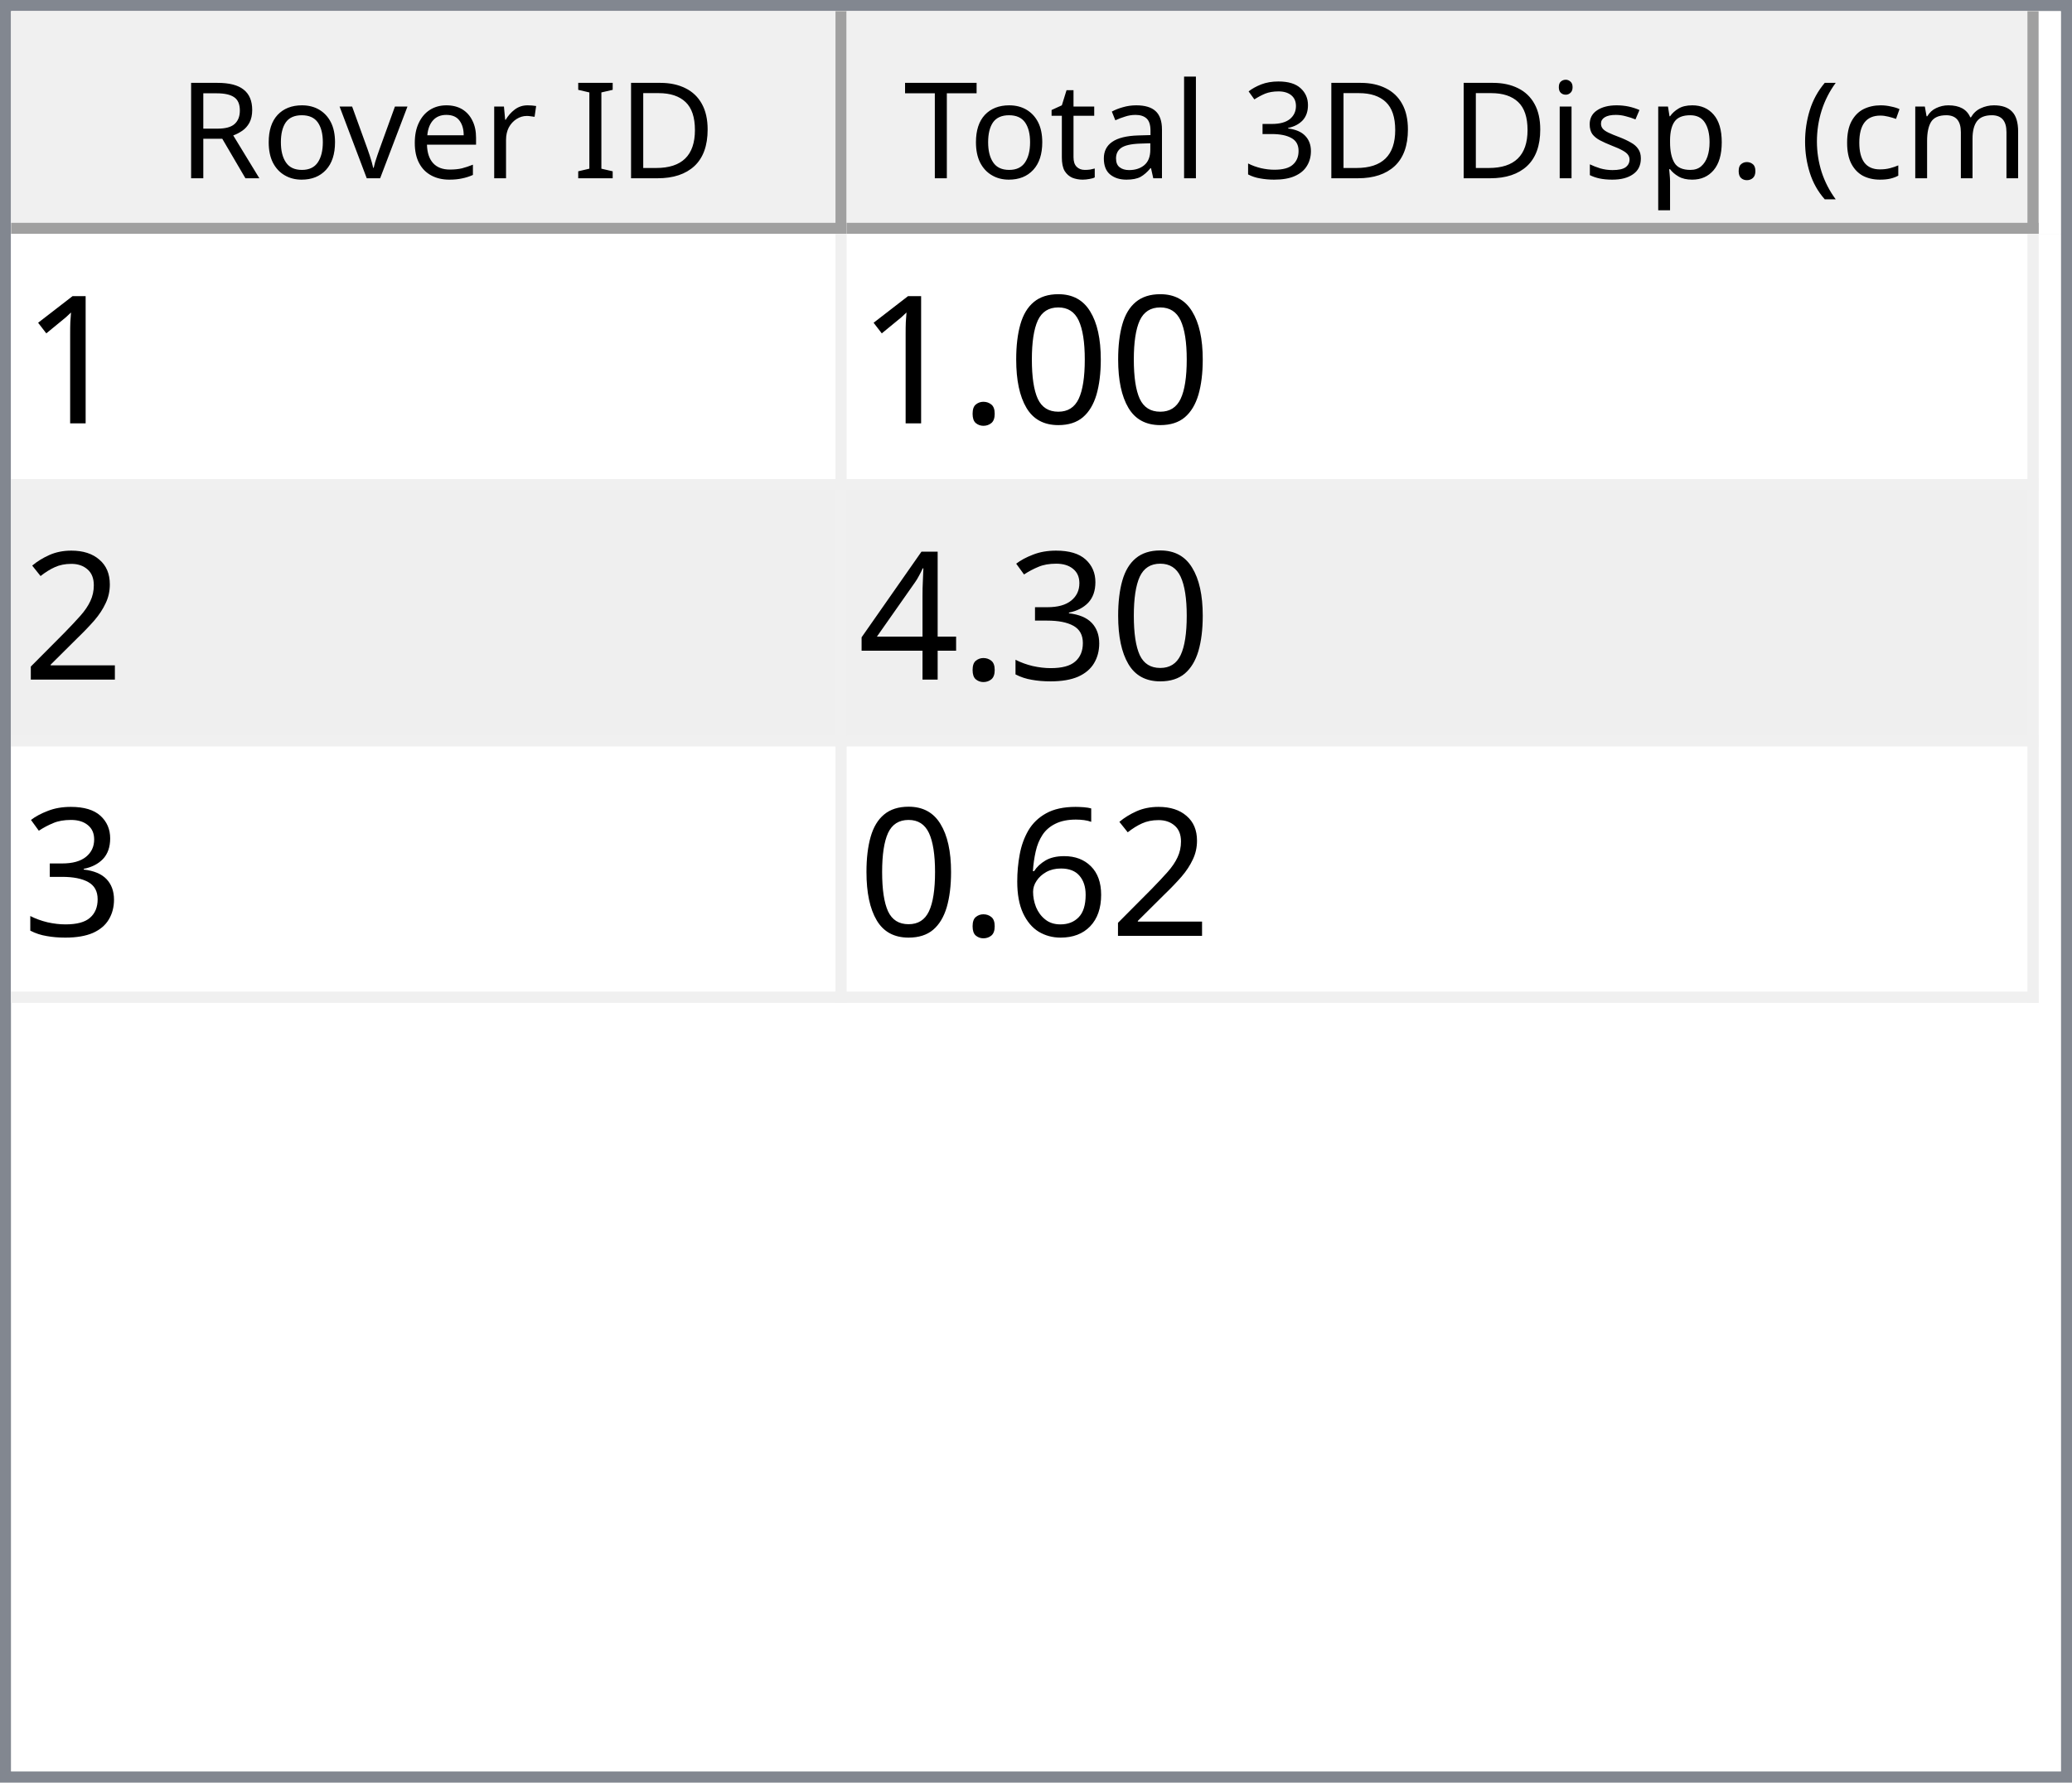
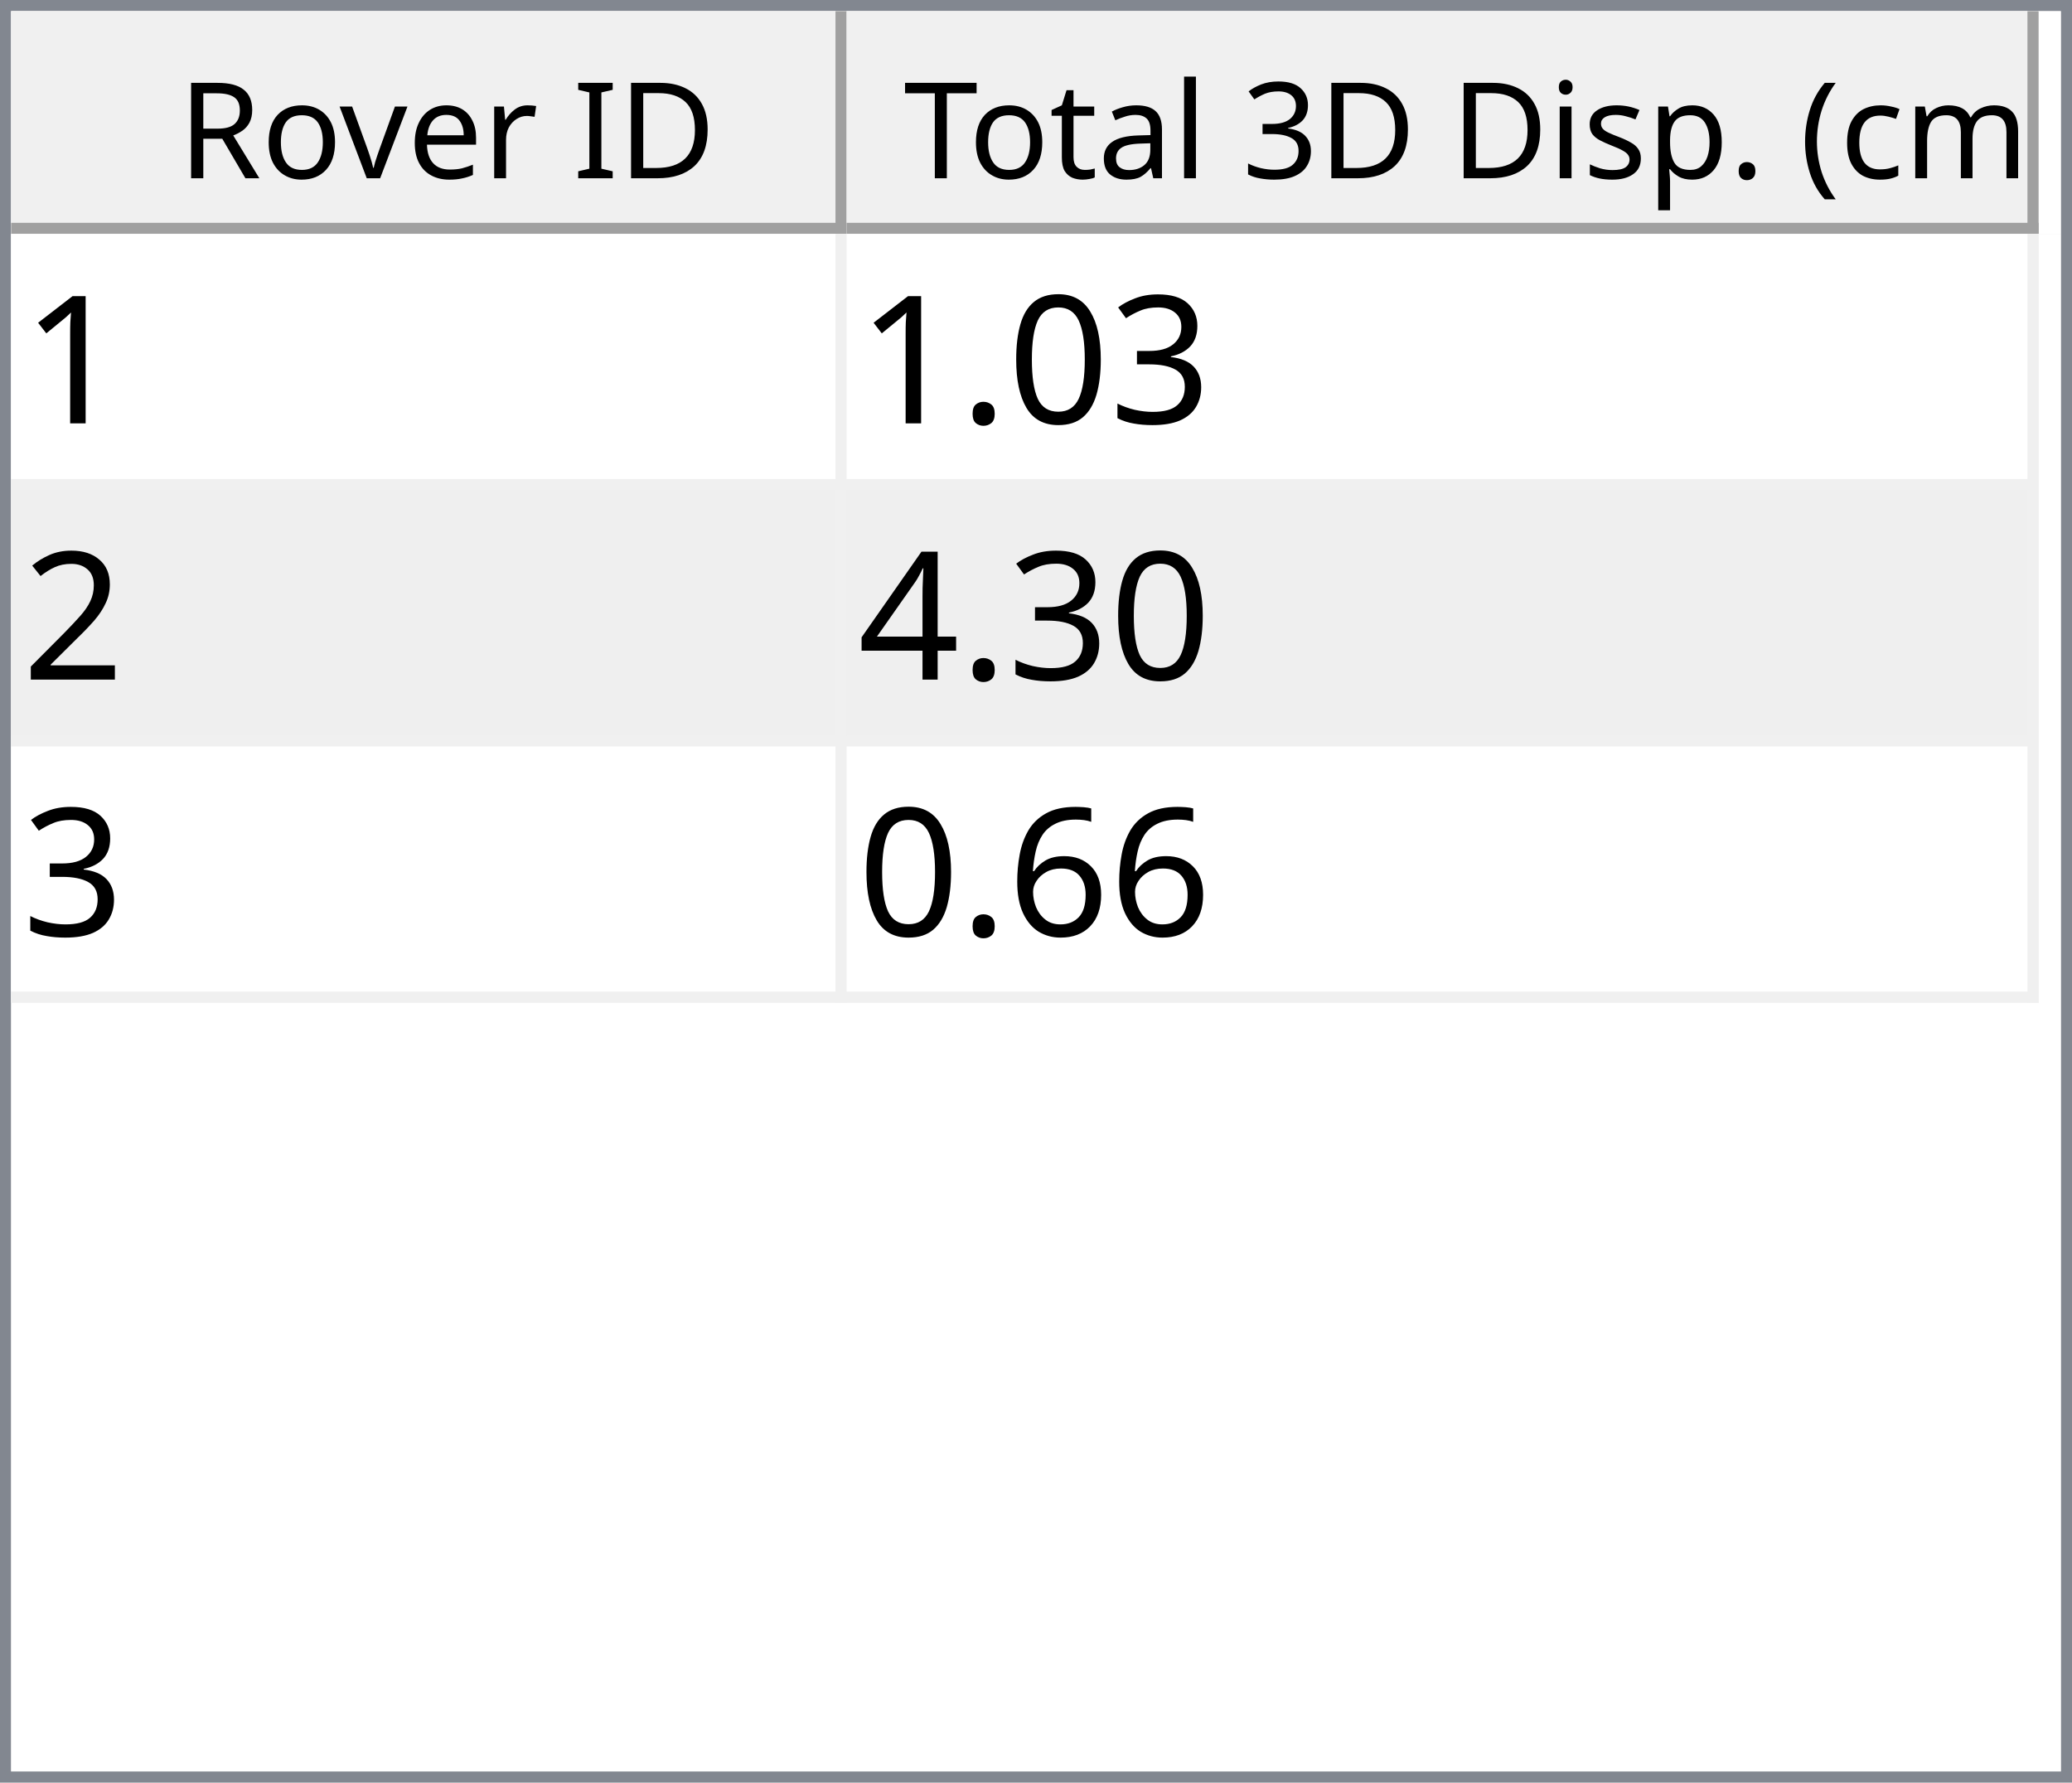
<svg xmlns="http://www.w3.org/2000/svg" style="fill-opacity:1; color-rendering:auto; color-interpolation:auto; text-rendering:auto; stroke:black; stroke-linecap:square; stroke-miterlimit:10; shape-rendering:auto; stroke-opacity:1; fill:black; stroke-dasharray:none; font-weight:normal; stroke-width:1; font-family:'Dialog'; font-style:normal; stroke-linejoin:miter; font-size:12px; stroke-dashoffset:0; image-rendering:auto;" width="186" height="160">
  <defs id="genericDefs" />
  <g>
    <defs id="defs1">
      <clipPath clipPathUnits="userSpaceOnUse" id="clipPath1">
        <path d="M0 0 L186 0 L186 160 L0 160 L0 0 Z" />
      </clipPath>
      <clipPath clipPathUnits="userSpaceOnUse" id="clipPath2">
        <path d="M0 0 L0 160 L186 160 L186 0 Z" />
      </clipPath>
      <clipPath clipPathUnits="userSpaceOnUse" id="clipPath3">
        <path d="M0 0 L0 20 L184 20 L184 0 Z" />
      </clipPath>
      <clipPath clipPathUnits="userSpaceOnUse" id="clipPath4">
        <path d="M0 0 L0 20 L75 20 L75 0 Z" />
      </clipPath>
      <clipPath clipPathUnits="userSpaceOnUse" id="clipPath5">
        <path d="M1 1 L1 19 L74 19 L74 1 Z" />
      </clipPath>
      <clipPath clipPathUnits="userSpaceOnUse" id="clipPath6">
        <path d="M0 0 L0 18 L73 18 L73 0 Z" />
      </clipPath>
      <clipPath clipPathUnits="userSpaceOnUse" id="clipPath7">
        <path d="M-0.5 -0.5 L-0.5 19.5 L74.5 19.5 L74.5 -0.5 Z" />
      </clipPath>
      <clipPath clipPathUnits="userSpaceOnUse" id="clipPath8">
        <path d="M0 0 L0 20 L107 20 L107 0 Z" />
      </clipPath>
      <clipPath clipPathUnits="userSpaceOnUse" id="clipPath9">
        <path d="M1 1 L1 19 L106 19 L106 1 Z" />
      </clipPath>
      <clipPath clipPathUnits="userSpaceOnUse" id="clipPath10">
        <path d="M0 0 L0 18 L105 18 L105 0 Z" />
      </clipPath>
      <clipPath clipPathUnits="userSpaceOnUse" id="clipPath11">
        <path d="M-0.5 -0.5 L-0.5 19.5 L106.5 19.5 L106.5 -0.5 Z" />
      </clipPath>
      <clipPath clipPathUnits="userSpaceOnUse" id="clipPath12">
        <path d="M0 0 L0 138 L184 138 L184 0 Z" />
      </clipPath>
      <clipPath clipPathUnits="userSpaceOnUse" id="clipPath13">
        <path d="M0 0 L0 69 L182 69 L182 0 Z" />
      </clipPath>
      <clipPath clipPathUnits="userSpaceOnUse" id="clipPath14">
        <path d="M-0.5 -0.5 L-0.5 68.5 L181.5 68.5 L181.5 -0.5 Z" />
      </clipPath>
      <clipPath clipPathUnits="userSpaceOnUse" id="clipPath15">
        <path d="M0 0 L0 22 L74 22 L74 0 Z" />
      </clipPath>
      <clipPath clipPathUnits="userSpaceOnUse" id="clipPath16">
        <path d="M0 0 L0 22 L106 22 L106 0 Z" />
      </clipPath>
      <font horiz-adv-x="64.551" id="font1">
        <font-face ascent="107.91" descent="25.098" units-per-em="100" style="font-style:normal; font-family:Segoe UI; font-weight:normal;" />
        <missing-glyph horiz-adv-x="64.551" d="M8.109 0 L8.109 68.266 L56.453 68.266 L56.453 0 L8.109 0 ZM15.328 7.234 L49.219 7.234 L49.219 61.031 L15.328 61.031 L15.328 7.234 Z" />
        <glyph unicode="D" horiz-adv-x="70.117" d="M9.188 0 L9.188 70.016 L28.516 70.016 Q65.531 70.016 65.531 35.891 Q65.531 19.672 55.25 9.836 Q44.969 0 27.734 0 L9.188 0 ZM17.391 62.594 L17.391 7.422 L27.828 7.422 Q41.609 7.422 49.273 14.797 Q56.938 22.172 56.938 35.688 Q56.938 62.594 28.328 62.594 L17.391 62.594 Z" />
        <glyph unicode="I" horiz-adv-x="26.611" d="M17.391 0 L9.188 0 L9.188 70.016 L17.391 70.016 L17.391 0 Z" />
        <glyph unicode=" " horiz-adv-x="27.393" d="" />
        <glyph unicode="r" horiz-adv-x="34.766" d="M34.188 41.891 Q32.078 43.5 28.125 43.5 Q23 43.5 19.555 38.672 Q16.109 33.844 16.109 25.484 L16.109 0 L8.109 0 L8.109 50 L16.109 50 L16.109 39.703 L16.312 39.703 Q18.016 44.969 21.531 47.922 Q25.047 50.875 29.391 50.875 Q32.516 50.875 34.188 50.203 L34.188 41.891 Z" />
        <glyph unicode="e" horiz-adv-x="52.295" d="M48.297 23 L12.984 23 Q13.188 14.656 17.484 10.109 Q21.781 5.562 29.297 5.562 Q37.75 5.562 44.828 11.141 L44.828 3.609 Q38.234 -1.172 27.391 -1.172 Q16.797 -1.172 10.742 5.641 Q4.688 12.453 4.688 24.812 Q4.688 36.469 11.305 43.82 Q17.922 51.172 27.734 51.172 Q37.547 51.172 42.922 44.828 Q48.297 38.484 48.297 27.203 L48.297 23 ZM40.094 29.781 Q40.047 36.719 36.75 40.578 Q33.453 44.438 27.594 44.438 Q21.922 44.438 17.969 40.383 Q14.016 36.328 13.094 29.781 L40.094 29.781 Z" />
        <glyph unicode="v" horiz-adv-x="47.9" d="M47.406 50 L27.484 0 L19.625 0 L0.688 50 L9.469 50 L22.172 13.672 Q23.578 9.672 23.922 6.688 L24.125 6.688 Q24.609 10.453 25.688 13.484 L38.969 50 L47.406 50 Z" />
        <glyph unicode="o" horiz-adv-x="58.594" d="M29 -1.172 Q17.922 -1.172 11.305 5.836 Q4.688 12.844 4.688 24.422 Q4.688 37.016 11.57 44.094 Q18.453 51.172 30.172 51.172 Q41.359 51.172 47.633 44.289 Q53.906 37.406 53.906 25.203 Q53.906 13.234 47.141 6.031 Q40.375 -1.172 29 -1.172 ZM29.594 44.438 Q21.875 44.438 17.383 39.188 Q12.891 33.938 12.891 24.703 Q12.891 15.828 17.43 10.695 Q21.969 5.562 29.594 5.562 Q37.359 5.562 41.531 10.594 Q45.703 15.625 45.703 24.906 Q45.703 34.281 41.531 39.359 Q37.359 44.438 29.594 44.438 Z" />
        <glyph unicode="R" horiz-adv-x="59.814" d="M59.375 0 L49.609 0 L37.891 19.625 Q36.281 22.359 34.766 24.289 Q33.25 26.219 31.664 27.438 Q30.078 28.656 28.25 29.219 Q26.422 29.781 24.125 29.781 L17.391 29.781 L17.391 0 L9.188 0 L9.188 70.016 L30.078 70.016 Q34.672 70.016 38.555 68.867 Q42.438 67.719 45.289 65.375 Q48.141 63.031 49.758 59.547 Q51.375 56.062 51.375 51.375 Q51.375 47.703 50.273 44.656 Q49.172 41.609 47.148 39.211 Q45.125 36.812 42.266 35.133 Q39.406 33.453 35.844 32.516 L35.844 32.328 Q37.594 31.547 38.891 30.547 Q40.188 29.547 41.359 28.18 Q42.531 26.812 43.68 25.078 Q44.828 23.344 46.234 21.047 L59.375 0 ZM17.391 62.594 L17.391 37.203 L28.516 37.203 Q31.594 37.203 34.203 38.133 Q36.812 39.062 38.719 40.797 Q40.625 42.531 41.703 45.047 Q42.781 47.562 42.781 50.688 Q42.781 56.297 39.141 59.445 Q35.5 62.594 28.609 62.594 L17.391 62.594 Z" />
        <glyph unicode=")" horiz-adv-x="30.176" d="M8.297 -15.922 L1.172 -15.922 Q16.406 2.344 16.406 26.812 Q16.406 51.469 1.078 70.016 L8.297 70.016 Q23.531 52.156 23.531 26.703 Q23.531 1.375 8.297 -15.922 Z" />
        <glyph unicode="m" horiz-adv-x="86.133" d="M79.109 0 L71.094 0 L71.094 28.719 Q71.094 37.016 68.531 40.727 Q65.969 44.438 59.906 44.438 Q54.781 44.438 51.195 39.75 Q47.609 35.062 47.609 28.516 L47.609 0 L39.594 0 L39.594 29.688 Q39.594 44.438 28.219 44.438 Q22.953 44.438 19.531 40.016 Q16.109 35.594 16.109 28.516 L16.109 0 L8.109 0 L8.109 50 L16.109 50 L16.109 42.094 L16.312 42.094 Q21.625 51.172 31.844 51.172 Q36.969 51.172 40.773 48.312 Q44.578 45.453 46 40.828 Q51.562 51.172 62.594 51.172 Q79.109 51.172 79.109 30.812 L79.109 0 Z" />
        <glyph unicode="c" horiz-adv-x="46.191" d="M42.188 2.297 Q36.422 -1.172 28.516 -1.172 Q17.828 -1.172 11.258 5.789 Q4.688 12.75 4.688 23.828 Q4.688 36.188 11.766 43.68 Q18.844 51.172 30.672 51.172 Q37.25 51.172 42.281 48.734 L42.281 40.531 Q36.719 44.438 30.375 44.438 Q22.703 44.438 17.797 38.945 Q12.891 33.453 12.891 24.516 Q12.891 15.719 17.508 10.641 Q22.125 5.562 29.891 5.562 Q36.422 5.562 42.188 9.906 L42.188 2.297 Z" />
        <glyph unicode="(" horiz-adv-x="30.176" d="M29.109 -15.922 L21.969 -15.922 Q6.844 1.375 6.844 26.703 Q6.844 52.156 21.969 70.016 L29.203 70.016 Q13.875 51.469 13.875 26.812 Q13.875 2.344 29.109 -15.922 Z" />
        <glyph unicode="." horiz-adv-x="21.68" d="M10.891 -1.078 Q8.641 -1.078 7.055 0.539 Q5.469 2.156 5.469 4.391 Q5.469 6.641 7.055 8.273 Q8.641 9.906 10.891 9.906 Q13.188 9.906 14.797 8.273 Q16.406 6.641 16.406 4.391 Q16.406 2.156 14.797 0.539 Q13.188 -1.078 10.891 -1.078 Z" />
        <glyph unicode="p" horiz-adv-x="58.789" d="M16.312 7.234 L16.109 7.234 L16.109 -23 L8.109 -23 L8.109 50 L16.109 50 L16.109 41.219 L16.312 41.219 Q22.219 51.172 33.594 51.172 Q43.266 51.172 48.688 44.461 Q54.109 37.75 54.109 26.469 Q54.109 13.922 48 6.375 Q41.891 -1.172 31.297 -1.172 Q21.578 -1.172 16.312 7.234 ZM16.109 27.391 L16.109 20.406 Q16.109 14.203 20.141 9.883 Q24.172 5.562 30.375 5.562 Q37.641 5.562 41.773 11.133 Q45.906 16.703 45.906 26.609 Q45.906 34.969 42.047 39.703 Q38.188 44.438 31.594 44.438 Q24.609 44.438 20.359 39.578 Q16.109 34.719 16.109 27.391 Z" />
        <glyph unicode="s" horiz-adv-x="42.432" d="M5.078 1.812 L5.078 10.406 Q11.625 5.562 19.484 5.562 Q30.031 5.562 30.031 12.594 Q30.031 14.594 29.125 15.992 Q28.219 17.391 26.68 18.461 Q25.141 19.531 23.07 20.383 Q21 21.234 18.609 22.172 Q15.281 23.484 12.766 24.828 Q10.25 26.172 8.57 27.859 Q6.891 29.547 6.031 31.695 Q5.172 33.844 5.172 36.719 Q5.172 40.234 6.789 42.945 Q8.406 45.656 11.086 47.484 Q13.766 49.312 17.211 50.242 Q20.656 51.172 24.312 51.172 Q30.812 51.172 35.938 48.922 L35.938 40.828 Q30.422 44.438 23.25 44.438 Q21 44.438 19.195 43.922 Q17.391 43.406 16.094 42.477 Q14.797 41.547 14.086 40.258 Q13.375 38.969 13.375 37.406 Q13.375 35.453 14.086 34.133 Q14.797 32.812 16.164 31.789 Q17.531 30.766 19.484 29.938 Q21.438 29.109 23.922 28.125 Q27.25 26.859 29.883 25.516 Q32.516 24.172 34.375 22.484 Q36.234 20.797 37.234 18.602 Q38.234 16.406 38.234 13.375 Q38.234 9.672 36.602 6.938 Q34.969 4.203 32.234 2.398 Q29.5 0.594 25.93 -0.289 Q22.359 -1.172 18.453 -1.172 Q10.75 -1.172 5.078 1.812 Z" />
        <glyph unicode="i" horiz-adv-x="24.219" d="M12.203 62.703 Q10.062 62.703 8.547 64.164 Q7.031 65.625 7.031 67.875 Q7.031 70.125 8.547 71.609 Q10.062 73.094 12.203 73.094 Q14.406 73.094 15.945 71.609 Q17.484 70.125 17.484 67.875 Q17.484 65.719 15.945 64.211 Q14.406 62.703 12.203 62.703 ZM16.109 0 L8.109 0 L8.109 50 L16.109 50 L16.109 0 Z" />
        <glyph unicode="3" horiz-adv-x="53.906" d="M46.531 19.828 Q46.531 15.094 44.75 11.211 Q42.969 7.328 39.719 4.57 Q36.469 1.812 31.93 0.297 Q27.391 -1.219 21.922 -1.219 Q11.922 -1.219 6 2.594 L6 11.188 Q13.094 5.609 22.219 5.609 Q25.875 5.609 28.828 6.539 Q31.781 7.469 33.906 9.227 Q36.031 10.984 37.18 13.477 Q38.328 15.969 38.328 19.094 Q38.328 32.812 18.797 32.812 L12.984 32.812 L12.984 39.594 L18.5 39.594 Q35.797 39.594 35.797 52.484 Q35.797 64.406 22.609 64.406 Q15.188 64.406 8.688 59.422 L8.688 67.188 Q15.375 71.188 24.609 71.188 Q29 71.188 32.57 69.969 Q36.141 68.75 38.68 66.555 Q41.219 64.359 42.609 61.281 Q44 58.203 44 54.5 Q44 40.672 30.031 36.719 L30.031 36.531 Q33.594 36.141 36.625 34.797 Q39.656 33.453 41.852 31.305 Q44.047 29.156 45.289 26.25 Q46.531 23.344 46.531 19.828 Z" />
        <glyph unicode="l" horiz-adv-x="24.219" d="M16.109 0 L8.109 0 L8.109 74.031 L16.109 74.031 L16.109 0 Z" />
        <glyph unicode="a" horiz-adv-x="50.879" d="M43.891 0 L35.891 0 L35.891 7.812 L35.688 7.812 Q30.469 -1.172 20.312 -1.172 Q12.844 -1.172 8.617 2.781 Q4.391 6.734 4.391 13.281 Q4.391 27.297 20.906 29.594 L35.891 31.688 Q35.891 44.438 25.594 44.438 Q16.547 44.438 9.281 38.281 L9.281 46.484 Q16.656 51.172 26.266 51.172 Q43.891 51.172 43.891 32.516 L43.891 0 ZM35.891 25.297 L23.828 23.641 Q18.266 22.859 15.43 20.875 Q12.594 18.891 12.594 13.875 Q12.594 10.203 15.211 7.883 Q17.828 5.562 22.172 5.562 Q28.125 5.562 32.008 9.742 Q35.891 13.922 35.891 20.312 L35.891 25.297 Z" />
        <glyph unicode="t" horiz-adv-x="33.887" d="M31.297 0.484 Q28.469 -1.078 23.828 -1.078 Q10.688 -1.078 10.688 13.578 L10.688 43.172 L2.094 43.172 L2.094 50 L10.688 50 L10.688 62.203 L18.703 64.797 L18.703 50 L31.297 50 L31.297 43.172 L18.703 43.172 L18.703 14.984 Q18.703 9.969 20.414 7.82 Q22.125 5.672 26.078 5.672 Q29.109 5.672 31.297 7.328 L31.297 0.484 Z" />
        <glyph unicode="T" horiz-adv-x="52.393" d="M50.594 62.594 L30.375 62.594 L30.375 0 L22.172 0 L22.172 62.594 L2 62.594 L2 70.016 L50.594 70.016 L50.594 62.594 Z" />
      </font>
      <font horiz-adv-x="75.0" id="font2">
        <font-face ascent="100.537" descent="21.973" units-per-em="100" style="font-style:normal; font-family:sans-serif; font-weight:normal;" />
        <missing-glyph horiz-adv-x="75.0" d="M12.5 0 L12.5 62.5 L62.5 62.5 L62.5 0 L12.5 0 ZM14.062 1.562 L60.938 1.562 L60.938 60.938 L14.062 60.938 L14.062 1.562 Z" />
        <glyph unicode="1" horiz-adv-x="55.615" d="M37.25 0 L28.469 0 L28.469 56 Q25.297 52.984 20.141 49.953 Q14.984 46.922 10.891 45.406 L10.891 53.906 Q18.266 57.375 23.781 62.305 Q29.297 67.234 31.594 71.875 L37.25 71.875 L37.25 0 Z" />
+         <glyph unicode="3" horiz-adv-x="55.615" d="M4.203 18.891 L12.984 20.062 Q14.5 12.594 18.141 9.297 Q21.781 6 27 6 Q33.203 6 37.477 10.297 Q41.75 14.594 41.75 20.953 Q41.75 27 37.797 30.93 Q33.844 34.859 27.734 34.859 Q25.25 34.859 21.531 33.891 L22.516 41.609 Q23.391 41.5 23.922 41.5 Q29.547 41.5 34.039 44.43 Q38.531 47.359 38.531 53.469 Q38.531 58.297 35.258 61.477 Q31.984 64.656 26.812 64.656 Q21.688 64.656 18.266 61.43 Q14.844 58.203 13.875 51.766 L5.078 53.328 Q6.688 62.156 12.398 67.016 Q18.109 71.875 26.609 71.875 Q32.469 71.875 37.398 69.359 Q42.328 66.844 44.945 62.5 Q47.562 58.156 47.562 53.266 Q47.562 48.641 45.07 44.828 Q42.578 41.016 37.703 38.766 Q44.047 37.312 47.562 32.695 Q51.078 28.078 51.078 21.141 Q51.078 11.766 44.242 5.25 Q37.406 -1.266 26.953 -1.266 Q17.531 -1.266 11.305 4.352 Q5.078 9.969 4.203 18.891 Z" />
        <glyph unicode="0" horiz-adv-x="55.615" d="M4.156 35.297 Q4.156 48 6.766 55.742 Q9.375 63.484 14.523 67.68 Q19.672 71.875 27.484 71.875 Q33.25 71.875 37.594 69.555 Q41.938 67.234 44.773 62.867 Q47.609 58.5 49.219 52.227 Q50.828 45.953 50.828 35.297 Q50.828 22.703 48.242 14.969 Q45.656 7.234 40.508 3.008 Q35.359 -1.219 27.484 -1.219 Q17.141 -1.219 11.234 6.203 Q4.156 15.141 4.156 35.297 ZM13.188 35.297 Q13.188 17.672 17.312 11.836 Q21.438 6 27.484 6 Q33.547 6 37.672 11.859 Q41.797 17.719 41.797 35.297 Q41.797 52.984 37.672 58.789 Q33.547 64.594 27.391 64.594 Q21.344 64.594 17.719 59.469 Q13.188 52.938 13.188 35.297 Z" />
        <glyph unicode="." horiz-adv-x="27.783" d="M9.078 0 L9.078 10.016 L19.094 10.016 L19.094 0 L9.078 0 Z" />
        <glyph unicode="2" horiz-adv-x="55.615" d="M50.344 8.453 L50.344 0 L3.031 0 Q2.938 3.172 4.047 6.109 Q5.859 10.938 9.836 15.625 Q13.812 20.312 21.344 26.469 Q33.016 36.031 37.117 41.625 Q41.219 47.219 41.219 52.203 Q41.219 57.422 37.477 61.008 Q33.734 64.594 27.734 64.594 Q21.391 64.594 17.578 60.789 Q13.766 56.984 13.719 50.25 L4.688 51.172 Q5.609 61.281 11.664 66.578 Q17.719 71.875 27.938 71.875 Q38.234 71.875 44.242 66.164 Q50.25 60.453 50.25 52 Q50.25 47.703 48.492 43.555 Q46.734 39.406 42.656 34.812 Q38.578 30.219 29.109 22.219 Q21.188 15.578 18.945 13.211 Q16.703 10.844 15.234 8.453 L50.344 8.453 Z" />
-         <glyph unicode="3" horiz-adv-x="55.615" d="M4.203 18.891 L12.984 20.062 Q14.5 12.594 18.141 9.297 Q21.781 6 27 6 Q33.203 6 37.477 10.297 Q41.75 14.594 41.75 20.953 Q41.75 27 37.797 30.93 Q33.844 34.859 27.734 34.859 Q25.25 34.859 21.531 33.891 L22.516 41.609 Q23.391 41.5 23.922 41.5 Q29.547 41.5 34.039 44.43 Q38.531 47.359 38.531 53.469 Q38.531 58.297 35.258 61.477 Q31.984 64.656 26.812 64.656 Q21.688 64.656 18.266 61.43 Q14.844 58.203 13.875 51.766 L5.078 53.328 Q6.688 62.156 12.398 67.016 Q18.109 71.875 26.609 71.875 Q32.469 71.875 37.398 69.359 Q42.328 66.844 44.945 62.5 Q47.562 58.156 47.562 53.266 Q47.562 48.641 45.07 44.828 Q42.578 41.016 37.703 38.766 Q44.047 37.312 47.562 32.695 Q51.078 28.078 51.078 21.141 Q51.078 11.766 44.242 5.25 Q37.406 -1.266 26.953 -1.266 Q17.531 -1.266 11.305 4.352 Q5.078 9.969 4.203 18.891 Z" />
        <glyph unicode="4" horiz-adv-x="55.615" d="M32.328 0 L32.328 17.141 L1.266 17.141 L1.266 25.203 L33.938 71.578 L41.109 71.578 L41.109 25.203 L50.781 25.203 L50.781 17.141 L41.109 17.141 L41.109 0 L32.328 0 ZM32.328 25.203 L32.328 57.469 L9.906 25.203 L32.328 25.203 Z" />
        <glyph unicode="6" horiz-adv-x="55.615" d="M49.75 54.047 L41.016 53.375 Q39.844 58.547 37.703 60.891 Q34.125 64.656 28.906 64.656 Q24.703 64.656 21.531 62.312 Q17.391 59.281 14.992 53.469 Q12.594 47.656 12.5 36.922 Q15.672 41.75 20.266 44.094 Q24.859 46.438 29.891 46.438 Q38.672 46.438 44.852 39.969 Q51.031 33.5 51.031 23.25 Q51.031 16.5 48.125 10.719 Q45.219 4.938 40.141 1.859 Q35.062 -1.219 28.609 -1.219 Q17.625 -1.219 10.695 6.859 Q3.766 14.938 3.766 33.5 Q3.766 54.25 11.422 63.672 Q18.109 71.875 29.438 71.875 Q37.891 71.875 43.289 67.141 Q48.688 62.406 49.75 54.047 ZM13.875 23.188 Q13.875 18.656 15.797 14.508 Q17.719 10.359 21.188 8.18 Q24.656 6 28.469 6 Q34.031 6 38.039 10.492 Q42.047 14.984 42.047 22.703 Q42.047 30.125 38.086 34.398 Q34.125 38.672 28.125 38.672 Q22.172 38.672 18.023 34.398 Q13.875 30.125 13.875 23.188 Z" />
      </font>
    </defs>
    <g style="fill:white; stroke:white;">
      <rect x="0" y="0" width="186" style="clip-path:url(#clipPath1); stroke:none;" height="160" />
    </g>
    <g style="fill:white; text-rendering:optimizeSpeed; color-rendering:optimizeSpeed; image-rendering:optimizeSpeed; shape-rendering:crispEdges; stroke:white; color-interpolation:sRGB;">
      <rect x="0" width="186" height="160" y="0" style="stroke:none;" />
      <path style="stroke:none;" d="M0 160 L186 160 L186 0 L0 0 Z" />
    </g>
    <g style="fill:rgb(240,240,240); font-family:'Segoe UI'; stroke:rgb(240,240,240);">
      <rect x="0" y="0" width="186" style="clip-path:url(#clipPath2); stroke:none;" height="160" />
    </g>
    <g style="fill:rgb(130,135,144); font-family:'Segoe UI'; stroke:rgb(130,135,144);">
      <path d="M0 0 L186 0 L186 160 L0 160 L0 0 ZM1 1 L185 1 L185 159 L1 159 L1 1 Z" style="fill-rule:evenodd; clip-path:url(#clipPath2); stroke:none;" />
    </g>
    <g style="fill:white; font-family:'Segoe UI'; stroke:white;" transform="translate(1,1)">
      <rect x="0" y="0" width="184" style="clip-path:url(#clipPath3); stroke:none;" height="20" />
    </g>
    <g style="fill:rgb(240,240,240); font-family:'Segoe UI'; stroke:rgb(240,240,240);" transform="translate(1,1)">
      <rect x="0" y="0" width="75" style="clip-path:url(#clipPath4); stroke:none;" height="20" />
    </g>
    <g style="font-family:'Segoe UI';" transform="translate(2,2)">
      <text x="14" xml:space="preserve" y="14" style="clip-path:url(#clipPath6); stroke:none;">Rover ID</text>
    </g>
    <g style="fill:rgb(160,160,160); font-family:'Segoe UI'; stroke:rgb(160,160,160); stroke-linejoin:bevel;" transform="translate(1.5,1.5)">
      <line x1="74" x2="74" y1="0" style="fill:none; clip-path:url(#clipPath7);" y2="19" />
    </g>
    <g style="fill:rgb(160,160,160); font-family:'Segoe UI'; stroke:rgb(160,160,160); stroke-linejoin:bevel;" transform="matrix(1,0,0,1,1,1) translate(0.5,0.5)">
      <line x1="0" x2="74" y1="19" style="fill:none; clip-path:url(#clipPath7);" y2="19" />
    </g>
    <g style="fill:rgb(240,240,240); font-family:'Segoe UI'; stroke:rgb(240,240,240);" transform="translate(76,1)">
      <rect x="0" y="0" width="107" style="clip-path:url(#clipPath8); stroke:none;" height="20" />
    </g>
    <g style="font-family:'Segoe UI';" transform="translate(77,2)">
      <text x="1" xml:space="preserve" y="14" style="clip-path:url(#clipPath10); stroke:none;"> Total 3D Disp. (cm)</text>
    </g>
    <g style="fill:rgb(160,160,160); font-family:'Segoe UI'; stroke:rgb(160,160,160); stroke-linejoin:bevel;" transform="translate(76.5,1.5)">
      <line x1="106" x2="106" y1="0" style="fill:none; clip-path:url(#clipPath11);" y2="19" />
    </g>
    <g style="fill:rgb(160,160,160); font-family:'Segoe UI'; stroke:rgb(160,160,160); stroke-linejoin:bevel;" transform="matrix(1,0,0,1,76,1) translate(0.5,0.5)">
      <line x1="0" x2="106" y1="19" style="fill:none; clip-path:url(#clipPath11);" y2="19" />
    </g>
    <g style="fill:white; font-family:'Segoe UI'; stroke:white;" transform="translate(1,21)">
      <rect x="0" y="0" width="184" style="clip-path:url(#clipPath12); stroke:none;" height="138" />
    </g>
    <g style="fill:rgb(240,240,240); font-size:16px; font-family:sans-serif; stroke:rgb(240,240,240);" transform="translate(1,21)">
      <rect x="0" y="0" width="182" style="clip-path:url(#clipPath13); stroke:none;" height="69" />
      <line transform="translate(0.5,0.5)" x1="0" x2="181" y1="22" style="clip-path:url(#clipPath14); fill:none; stroke-linejoin:bevel;" y2="22" />
    </g>
    <g transform="matrix(1,0,0,1,1,21) translate(0.5,0.5)" style="fill:rgb(240,240,240); font-size:16px; font-family:sans-serif; stroke:rgb(240,240,240); stroke-linejoin:bevel;">
      <line x1="0" x2="181" y1="45" style="fill:none; clip-path:url(#clipPath14);" y2="45" />
    </g>
    <g transform="matrix(1,0,0,1,1,21) translate(0.5,0.5)" style="fill:rgb(240,240,240); font-size:16px; font-family:sans-serif; stroke:rgb(240,240,240); stroke-linejoin:bevel;">
      <line x1="0" x2="181" y1="68" style="fill:none; clip-path:url(#clipPath14);" y2="68" />
    </g>
    <g transform="matrix(1,0,0,1,1,21) translate(0.5,0.5)" style="fill:rgb(240,240,240); font-size:16px; font-family:sans-serif; stroke:rgb(240,240,240); stroke-linejoin:bevel;">
      <line x1="74" x2="74" y1="0" style="fill:none; clip-path:url(#clipPath14);" y2="68" />
    </g>
    <g transform="matrix(1,0,0,1,1,21) translate(0.5,0.5)" style="fill:rgb(240,240,240); font-size:16px; font-family:sans-serif; stroke:rgb(240,240,240); stroke-linejoin:bevel;">
      <line x1="181" x2="181" y1="0" style="fill:none; clip-path:url(#clipPath14);" y2="68" />
    </g>
    <g style="fill:white; font-size:16px; font-family:sans-serif; stroke:white;" transform="matrix(1,0,0,1,1,21)">
      <rect x="0" y="0" width="74" style="clip-path:url(#clipPath15); stroke:none;" height="22" />
      <text x="1" y="17" style="fill:black; clip-path:url(#clipPath15); stroke:none;" xml:space="preserve">1</text>
    </g>
    <g style="fill:white; font-size:16px; font-family:sans-serif; stroke:white;" transform="matrix(1,0,0,1,1,21) translate(75,0)">
      <rect x="0" y="0" width="106" style="clip-path:url(#clipPath16); stroke:none;" height="22" />
-       <text x="1" y="17" style="fill:black; clip-path:url(#clipPath16); stroke:none;" xml:space="preserve">1.00</text>
+       <text x="1" y="17" style="fill:black; clip-path:url(#clipPath16); stroke:none;" xml:space="preserve">1.03</text>
    </g>
    <g style="fill:rgb(239,239,239); font-size:16px; font-family:sans-serif; stroke:rgb(239,239,239);" transform="matrix(1,0,0,1,1,21) translate(0,23)">
      <rect x="0" y="0" width="74" style="clip-path:url(#clipPath15); stroke:none;" height="22" />
      <text x="1" y="17" style="fill:black; clip-path:url(#clipPath15); stroke:none;" xml:space="preserve">2</text>
    </g>
    <g style="fill:rgb(239,239,239); font-size:16px; font-family:sans-serif; stroke:rgb(239,239,239);" transform="matrix(1,0,0,1,1,21) translate(75,23)">
      <rect x="0" y="0" width="106" style="clip-path:url(#clipPath16); stroke:none;" height="22" />
      <text x="1" y="17" style="fill:black; clip-path:url(#clipPath16); stroke:none;" xml:space="preserve">4.30</text>
    </g>
    <g style="fill:white; font-size:16px; font-family:sans-serif; stroke:white;" transform="matrix(1,0,0,1,1,21) translate(0,46)">
      <rect x="0" y="0" width="74" style="clip-path:url(#clipPath15); stroke:none;" height="22" />
      <text x="1" y="17" style="fill:black; clip-path:url(#clipPath15); stroke:none;" xml:space="preserve">3</text>
    </g>
    <g style="fill:white; font-size:16px; font-family:sans-serif; stroke:white;" transform="matrix(1,0,0,1,1,21) translate(75,46)">
      <rect x="0" y="0" width="106" style="clip-path:url(#clipPath16); stroke:none;" height="22" />
-       <text x="1" y="17" style="fill:black; clip-path:url(#clipPath16); stroke:none;" xml:space="preserve">0.62</text>
+       <text x="1" y="17" style="fill:black; clip-path:url(#clipPath16); stroke:none;" xml:space="preserve">0.66</text>
    </g>
  </g>
</svg>
